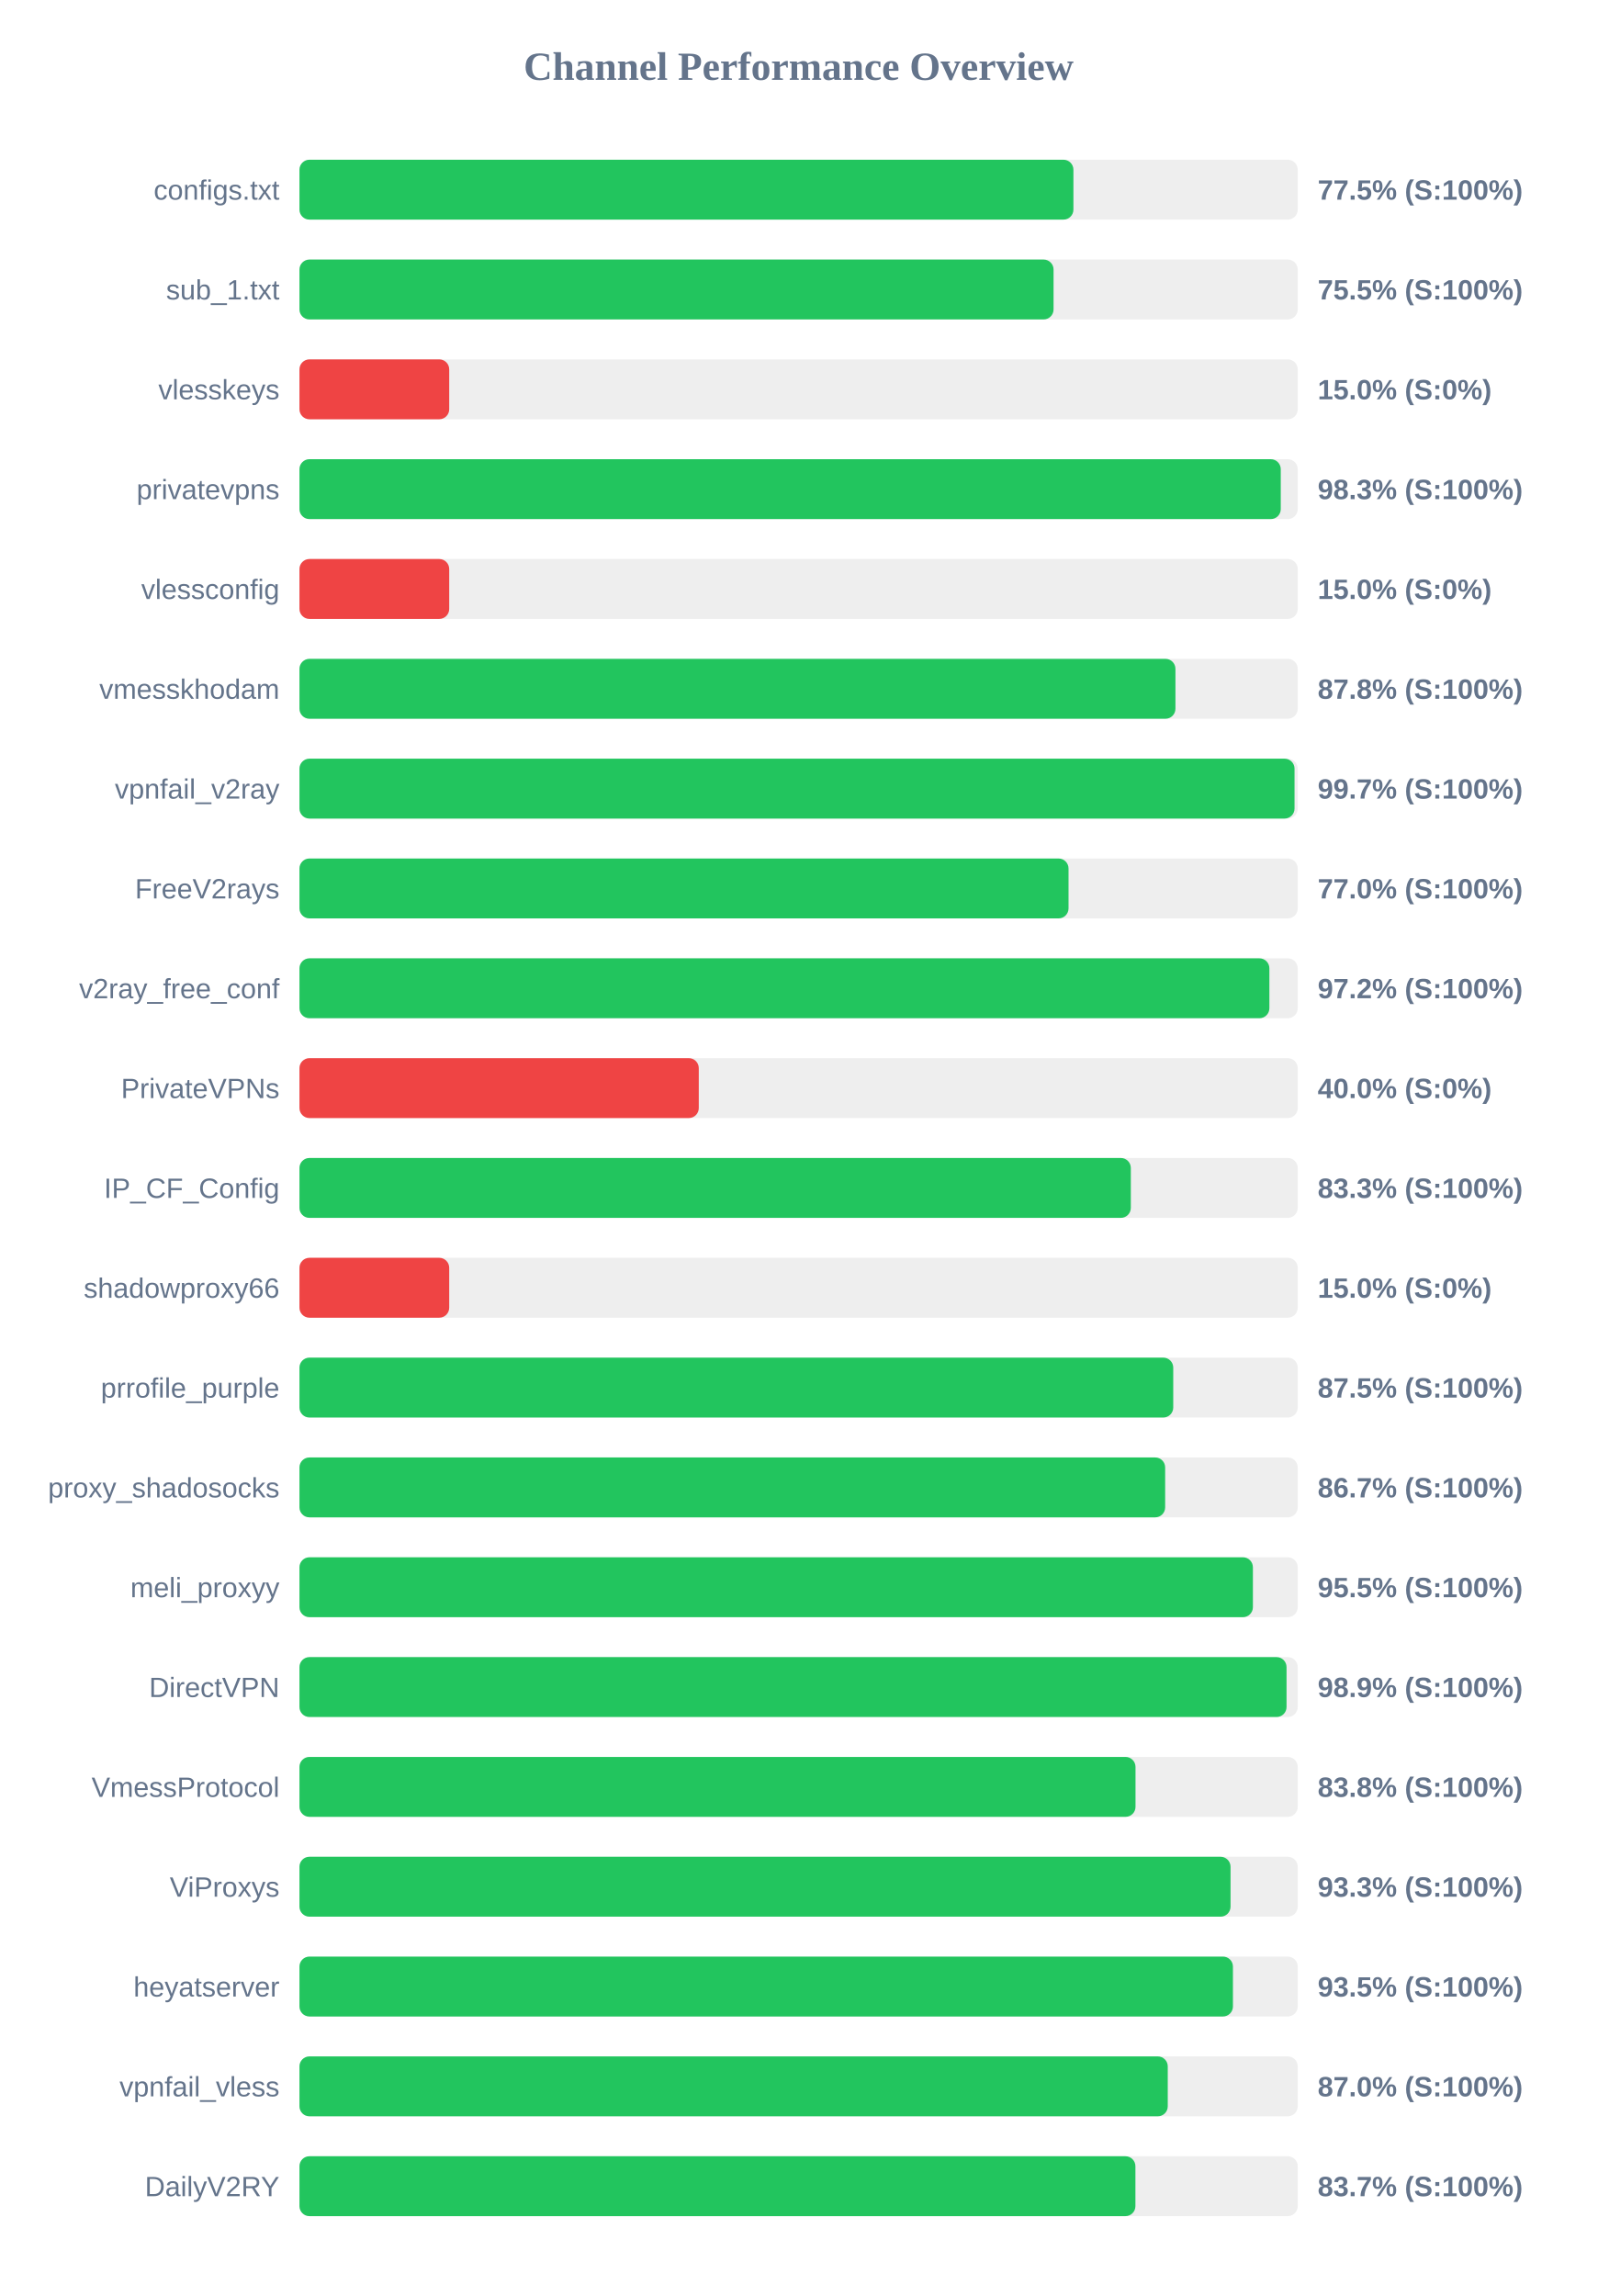
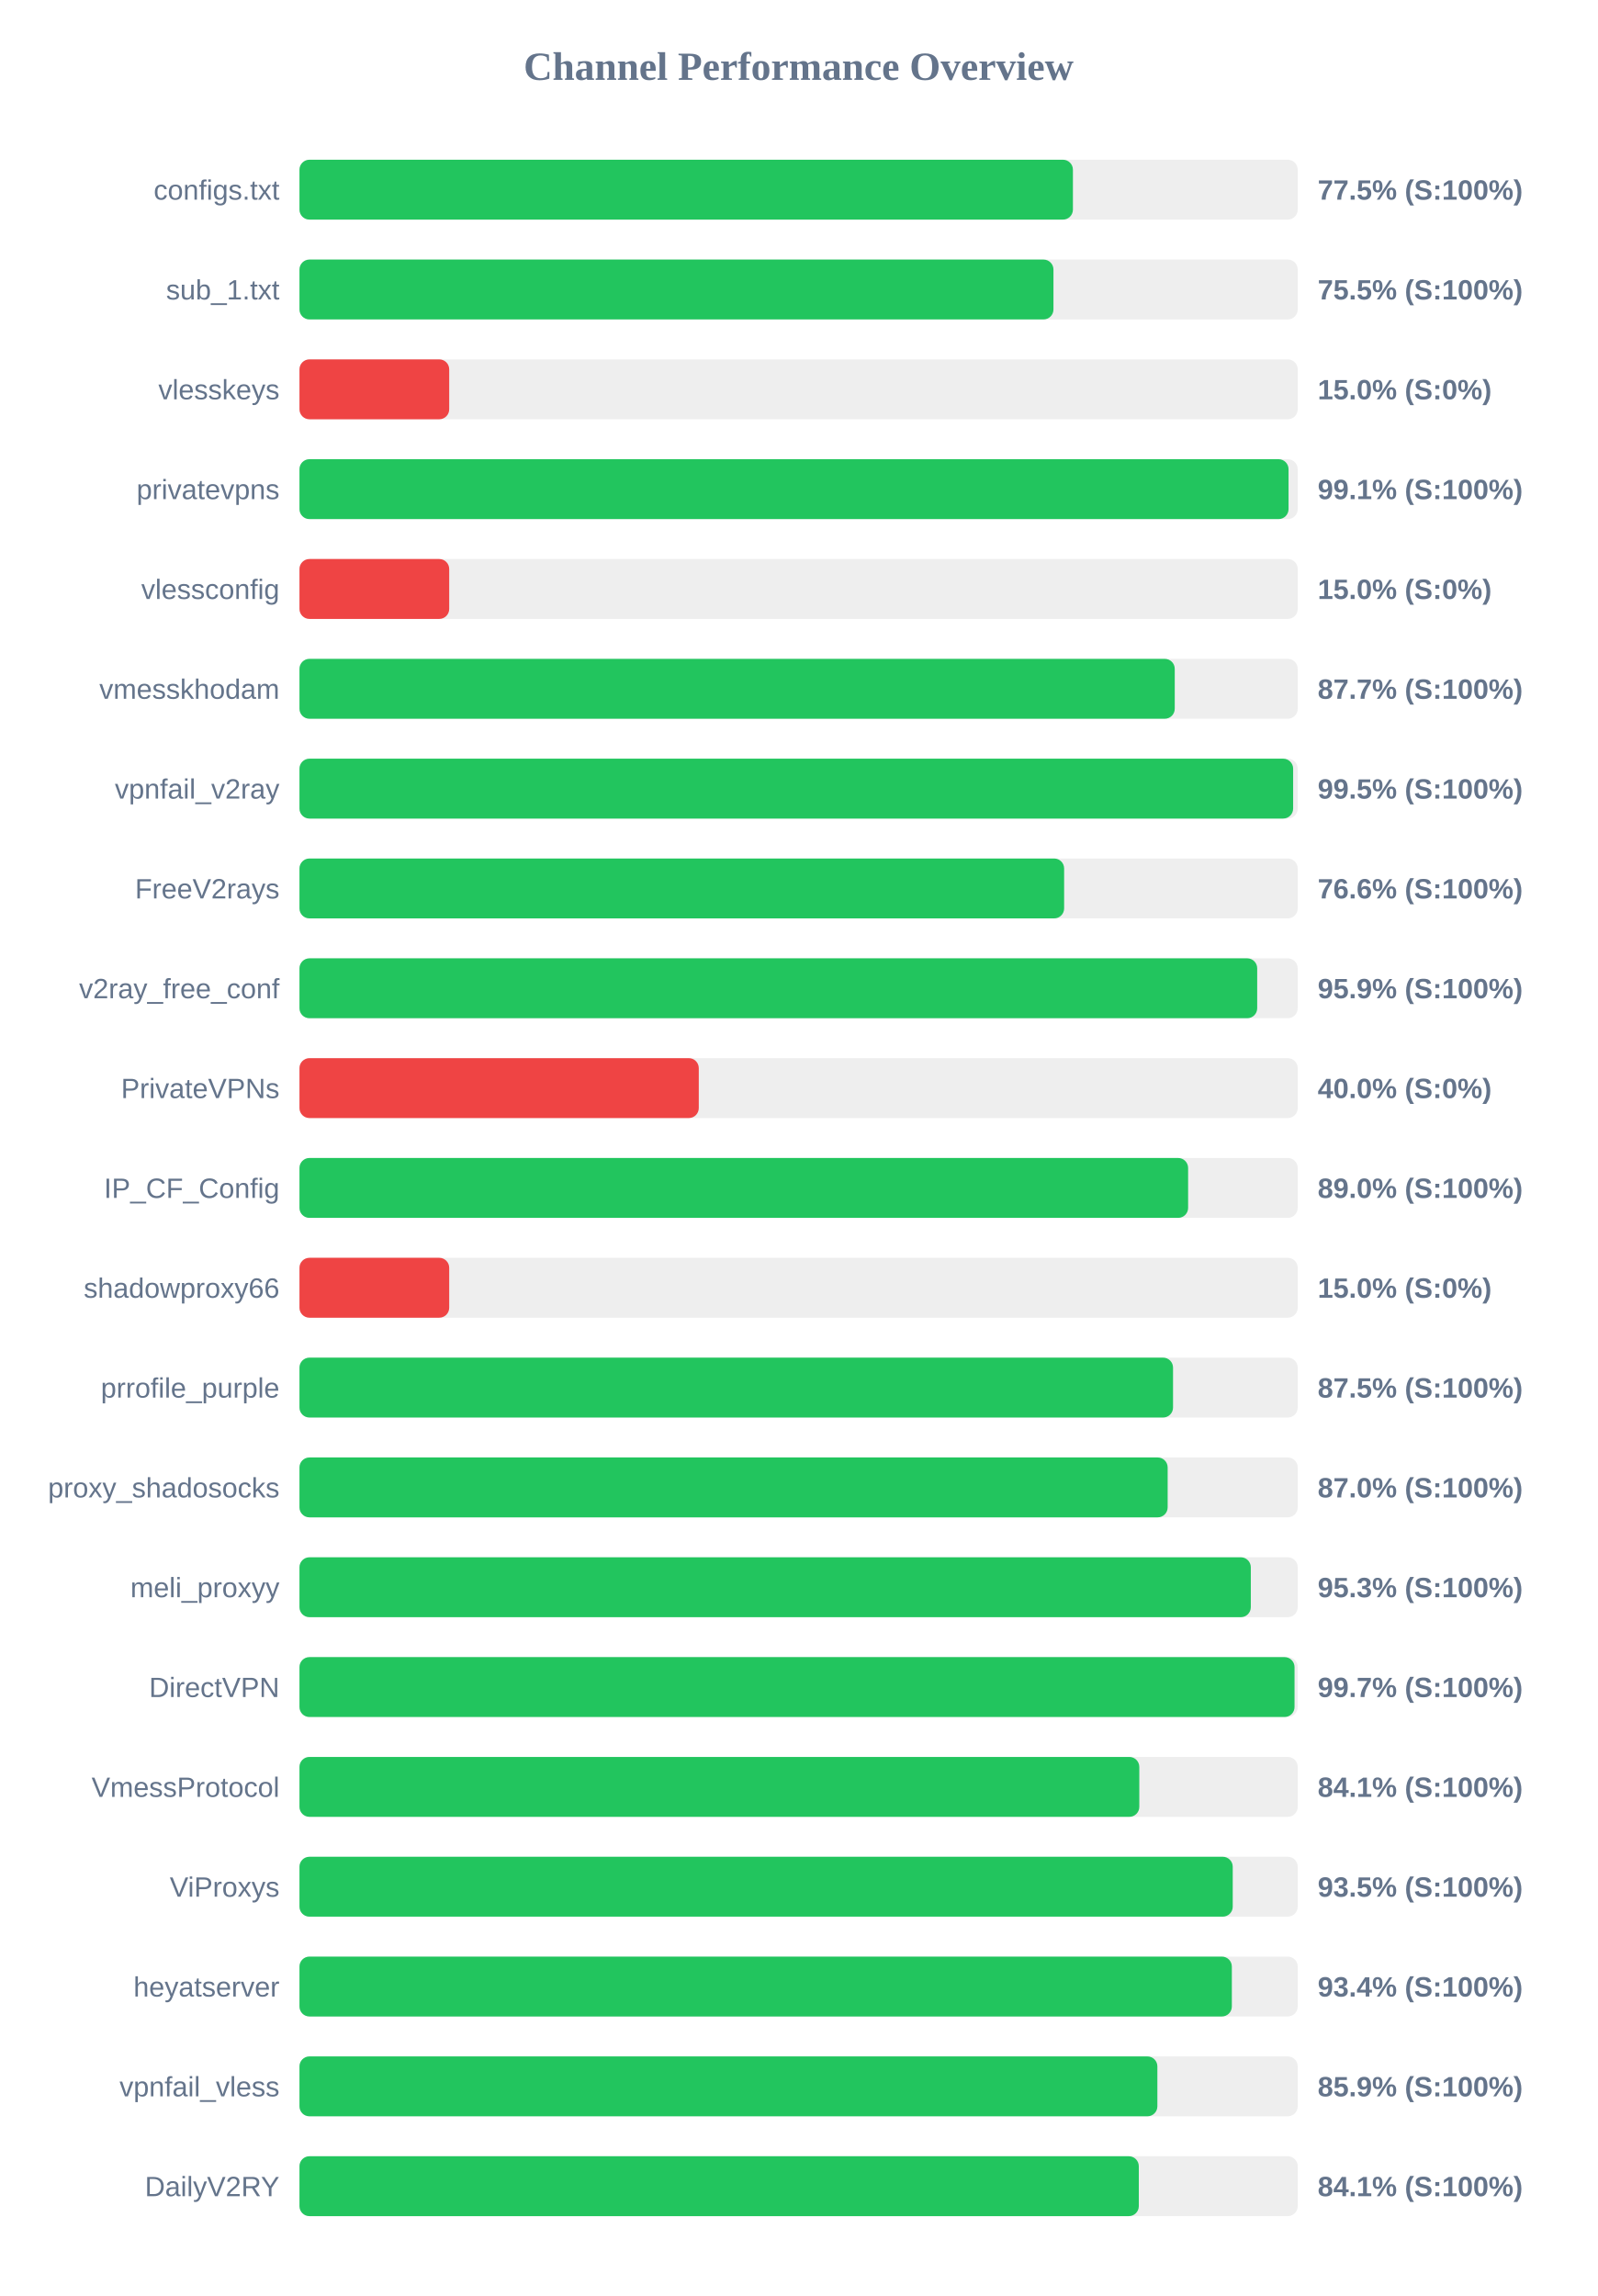
<svg xmlns="http://www.w3.org/2000/svg" width="800" height="1150" version="1.1">
  <style>
        .row { font: 14px Arial; fill: #64748b; }
        .score { font: bold 14px Arial; fill: #64748b; }
    </style>
  <text x="400" y="40" text-anchor="middle" font-size="20px" font-weight="bold" fill="#64748b">Channel Performance Overview</text>
  <rect x="150" y="80" width="500" height="30" fill="#eee" rx="5" />
-   <rect x="150" y="80" width="387.65" height="30" fill="#22c55e" rx="5" />
+   <rect x="150" y="80" width="387.4" height="30" fill="#22c55e" rx="5" />
  <text x="140" y="100" text-anchor="end" class="row">configs.txt</text>
  <text x="660" y="100" text-anchor="start" class="score">77.5% (S:100%)</text>
  <rect x="150" y="130" width="500" height="30" fill="#eee" rx="5" />
-   <rect x="150" y="130" width="377.7" height="30" fill="#22c55e" rx="5" />
+   <rect x="150" y="130" width="377.65" height="30" fill="#22c55e" rx="5" />
  <text x="140" y="150" text-anchor="end" class="row">sub_1.txt</text>
  <text x="660" y="150" text-anchor="start" class="score">75.5% (S:100%)</text>
  <rect x="150" y="180" width="500" height="30" fill="#eee" rx="5" />
  <rect x="150" y="180" width="75.0" height="30" fill="#ef4444" rx="5" />
  <text x="140" y="200" text-anchor="end" class="row">vlesskeys</text>
  <text x="660" y="200" text-anchor="start" class="score">15.0% (S:0%)</text>
  <rect x="150" y="230" width="500" height="30" fill="#eee" rx="5" />
-   <rect x="150" y="230" width="491.5" height="30" fill="#22c55e" rx="5" />
+   <rect x="150" y="230" width="495.4" height="30" fill="#22c55e" rx="5" />
  <text x="140" y="250" text-anchor="end" class="row">privatevpns</text>
-   <text x="660" y="250" text-anchor="start" class="score">98.3% (S:100%)</text>
+   <text x="660" y="250" text-anchor="start" class="score">99.1% (S:100%)</text>
  <rect x="150" y="280" width="500" height="30" fill="#eee" rx="5" />
  <rect x="150" y="280" width="75.0" height="30" fill="#ef4444" rx="5" />
  <text x="140" y="300" text-anchor="end" class="row">vlessconfig</text>
  <text x="660" y="300" text-anchor="start" class="score">15.0% (S:0%)</text>
  <rect x="150" y="330" width="500" height="30" fill="#eee" rx="5" />
-   <rect x="150" y="330" width="438.75" height="30" fill="#22c55e" rx="5" />
+   <rect x="150" y="330" width="438.4" height="30" fill="#22c55e" rx="5" />
  <text x="140" y="350" text-anchor="end" class="row">vmesskhodam</text>
-   <text x="660" y="350" text-anchor="start" class="score">87.8% (S:100%)</text>
+   <text x="660" y="350" text-anchor="start" class="score">87.7% (S:100%)</text>
  <rect x="150" y="380" width="500" height="30" fill="#eee" rx="5" />
-   <rect x="150" y="380" width="498.4" height="30" fill="#22c55e" rx="5" />
+   <rect x="150" y="380" width="497.7" height="30" fill="#22c55e" rx="5" />
  <text x="140" y="400" text-anchor="end" class="row">vpnfail_v2ray</text>
-   <text x="660" y="400" text-anchor="start" class="score">99.7% (S:100%)</text>
+   <text x="660" y="400" text-anchor="start" class="score">99.5% (S:100%)</text>
  <rect x="150" y="430" width="500" height="30" fill="#eee" rx="5" />
-   <rect x="150" y="430" width="385.2" height="30" fill="#22c55e" rx="5" />
+   <rect x="150" y="430" width="383.0" height="30" fill="#22c55e" rx="5" />
  <text x="140" y="450" text-anchor="end" class="row">FreeV2rays</text>
-   <text x="660" y="450" text-anchor="start" class="score">77.0% (S:100%)</text>
+   <text x="660" y="450" text-anchor="start" class="score">76.6% (S:100%)</text>
  <rect x="150" y="480" width="500" height="30" fill="#eee" rx="5" />
-   <rect x="150" y="480" width="485.8" height="30" fill="#22c55e" rx="5" />
+   <rect x="150" y="480" width="479.7" height="30" fill="#22c55e" rx="5" />
  <text x="140" y="500" text-anchor="end" class="row">v2ray_free_conf</text>
-   <text x="660" y="500" text-anchor="start" class="score">97.2% (S:100%)</text>
+   <text x="660" y="500" text-anchor="start" class="score">95.9% (S:100%)</text>
  <rect x="150" y="530" width="500" height="30" fill="#eee" rx="5" />
  <rect x="150" y="530" width="200.0" height="30" fill="#ef4444" rx="5" />
  <text x="140" y="550" text-anchor="end" class="row">PrivateVPNs</text>
  <text x="660" y="550" text-anchor="start" class="score">40.0% (S:0%)</text>
  <rect x="150" y="580" width="500" height="30" fill="#eee" rx="5" />
-   <rect x="150" y="580" width="416.4" height="30" fill="#22c55e" rx="5" />
+   <rect x="150" y="580" width="445.1" height="30" fill="#22c55e" rx="5" />
  <text x="140" y="600" text-anchor="end" class="row">IP_CF_Config</text>
-   <text x="660" y="600" text-anchor="start" class="score">83.3% (S:100%)</text>
+   <text x="660" y="600" text-anchor="start" class="score">89.0% (S:100%)</text>
  <rect x="150" y="630" width="500" height="30" fill="#eee" rx="5" />
  <rect x="150" y="630" width="75.0" height="30" fill="#ef4444" rx="5" />
  <text x="140" y="650" text-anchor="end" class="row">shadowproxy66</text>
  <text x="660" y="650" text-anchor="start" class="score">15.0% (S:0%)</text>
  <rect x="150" y="680" width="500" height="30" fill="#eee" rx="5" />
-   <rect x="150" y="680" width="437.65" height="30" fill="#22c55e" rx="5" />
+   <rect x="150" y="680" width="437.55" height="30" fill="#22c55e" rx="5" />
  <text x="140" y="700" text-anchor="end" class="row">prrofile_purple</text>
  <text x="660" y="700" text-anchor="start" class="score">87.5% (S:100%)</text>
  <rect x="150" y="730" width="500" height="30" fill="#eee" rx="5" />
-   <rect x="150" y="730" width="433.6" height="30" fill="#22c55e" rx="5" />
+   <rect x="150" y="730" width="434.85" height="30" fill="#22c55e" rx="5" />
  <text x="140" y="750" text-anchor="end" class="row">proxy_shadosocks</text>
-   <text x="660" y="750" text-anchor="start" class="score">86.7% (S:100%)</text>
+   <text x="660" y="750" text-anchor="start" class="score">87.0% (S:100%)</text>
  <rect x="150" y="780" width="500" height="30" fill="#eee" rx="5" />
-   <rect x="150" y="780" width="477.55" height="30" fill="#22c55e" rx="5" />
+   <rect x="150" y="780" width="476.5" height="30" fill="#22c55e" rx="5" />
  <text x="140" y="800" text-anchor="end" class="row">meli_proxyy</text>
-   <text x="660" y="800" text-anchor="start" class="score">95.5% (S:100%)</text>
+   <text x="660" y="800" text-anchor="start" class="score">95.3% (S:100%)</text>
  <rect x="150" y="830" width="500" height="30" fill="#eee" rx="5" />
-   <rect x="150" y="830" width="494.4" height="30" fill="#22c55e" rx="5" />
+   <rect x="150" y="830" width="498.4" height="30" fill="#22c55e" rx="5" />
  <text x="140" y="850" text-anchor="end" class="row">DirectVPN</text>
-   <text x="660" y="850" text-anchor="start" class="score">98.9% (S:100%)</text>
+   <text x="660" y="850" text-anchor="start" class="score">99.7% (S:100%)</text>
  <rect x="150" y="880" width="500" height="30" fill="#eee" rx="5" />
-   <rect x="150" y="880" width="418.75" height="30" fill="#22c55e" rx="5" />
+   <rect x="150" y="880" width="420.65" height="30" fill="#22c55e" rx="5" />
  <text x="140" y="900" text-anchor="end" class="row">VmessProtocol</text>
-   <text x="660" y="900" text-anchor="start" class="score">83.8% (S:100%)</text>
+   <text x="660" y="900" text-anchor="start" class="score">84.1% (S:100%)</text>
  <rect x="150" y="930" width="500" height="30" fill="#eee" rx="5" />
-   <rect x="150" y="930" width="466.35" height="30" fill="#22c55e" rx="5" />
+   <rect x="150" y="930" width="467.45" height="30" fill="#22c55e" rx="5" />
  <text x="140" y="950" text-anchor="end" class="row">ViProxys</text>
-   <text x="660" y="950" text-anchor="start" class="score">93.3% (S:100%)</text>
+   <text x="660" y="950" text-anchor="start" class="score">93.5% (S:100%)</text>
  <rect x="150" y="980" width="500" height="30" fill="#eee" rx="5" />
-   <rect x="150" y="980" width="467.55" height="30" fill="#22c55e" rx="5" />
+   <rect x="150" y="980" width="467.0" height="30" fill="#22c55e" rx="5" />
  <text x="140" y="1000" text-anchor="end" class="row">heyatserver</text>
-   <text x="660" y="1000" text-anchor="start" class="score">93.5% (S:100%)</text>
+   <text x="660" y="1000" text-anchor="start" class="score">93.4% (S:100%)</text>
  <rect x="150" y="1030" width="500" height="30" fill="#eee" rx="5" />
-   <rect x="150" y="1030" width="434.9" height="30" fill="#22c55e" rx="5" />
+   <rect x="150" y="1030" width="429.7" height="30" fill="#22c55e" rx="5" />
  <text x="140" y="1050" text-anchor="end" class="row">vpnfail_vless</text>
-   <text x="660" y="1050" text-anchor="start" class="score">87.0% (S:100%)</text>
+   <text x="660" y="1050" text-anchor="start" class="score">85.9% (S:100%)</text>
  <rect x="150" y="1080" width="500" height="30" fill="#eee" rx="5" />
-   <rect x="150" y="1080" width="418.7" height="30" fill="#22c55e" rx="5" />
+   <rect x="150" y="1080" width="420.4" height="30" fill="#22c55e" rx="5" />
  <text x="140" y="1100" text-anchor="end" class="row">DailyV2RY</text>
-   <text x="660" y="1100" text-anchor="start" class="score">83.7% (S:100%)</text>
+   <text x="660" y="1100" text-anchor="start" class="score">84.1% (S:100%)</text>
</svg>
